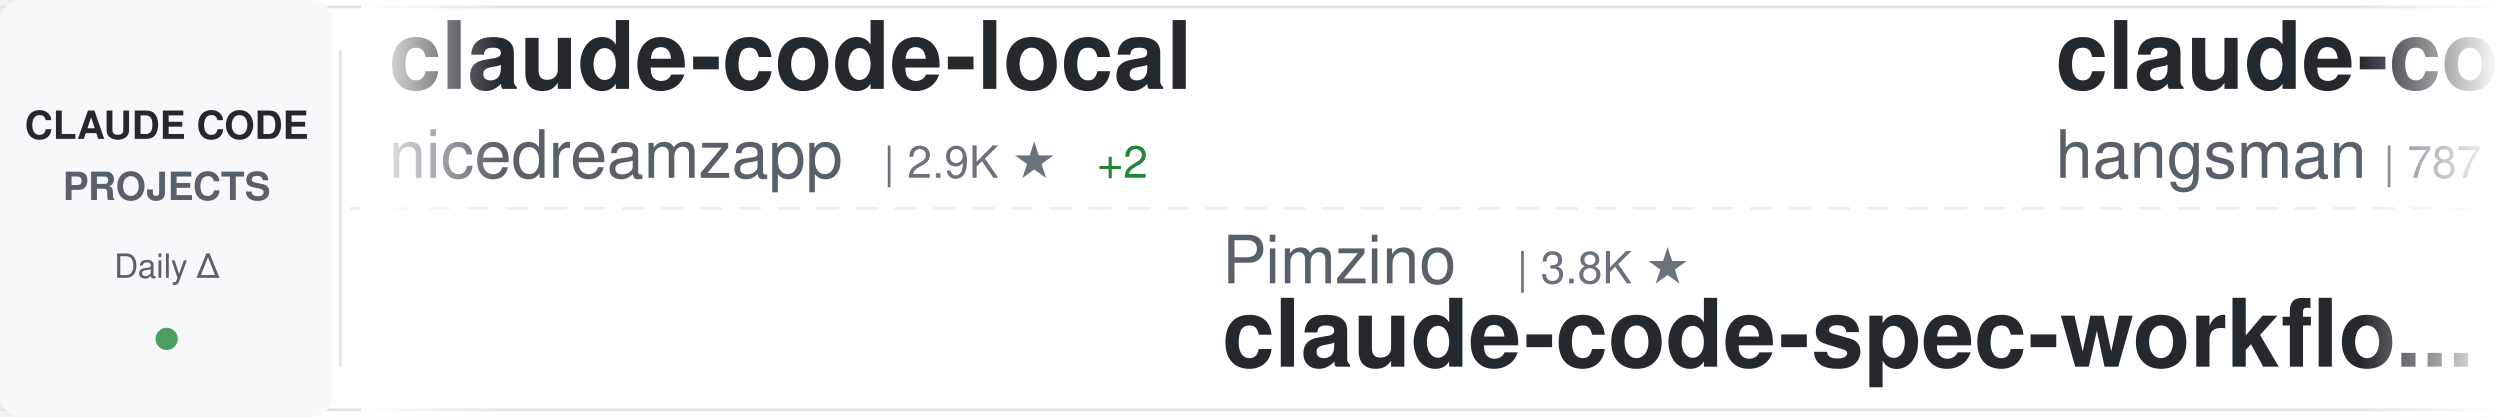
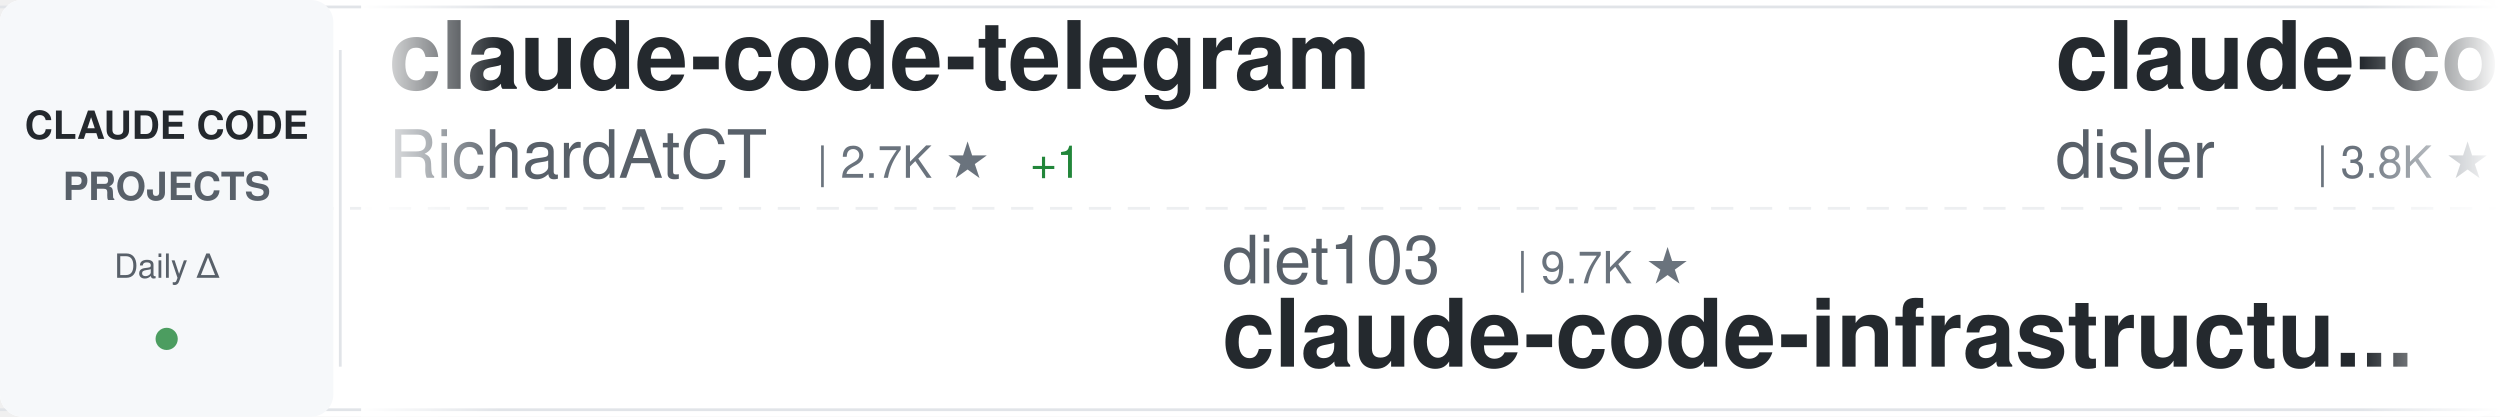
<svg xmlns="http://www.w3.org/2000/svg" width="900" height="150">
  <defs>
    <linearGradient id="awesomeLeftFade" x1="0%" y1="0%" x2="100%" y2="0%">
      <stop offset="0%" style="stop-color:#ffffff;stop-opacity:1" />
      <stop offset="100%" style="stop-color:#ffffff;stop-opacity:0" />
    </linearGradient>
    <linearGradient id="awesomeRightFade" x1="0%" y1="0%" x2="100%" y2="0%">
      <stop offset="0%" style="stop-color:#ffffff;stop-opacity:0" />
      <stop offset="100%" style="stop-color:#ffffff;stop-opacity:1" />
    </linearGradient>
  </defs>
  <rect width="900" height="150" fill="#ffffff" rx="8" />
  <rect x="0" y="2" width="900" height="1" fill="#e1e4e8" />
  <rect x="0" y="147" width="900" height="1" fill="#e1e4e8" />
  <line x1="0" y1="75" x2="900" y2="75" stroke="#e1e4e8" stroke-width="1" stroke-dasharray="8 6" opacity="0.6" />
  <rect x="0" y="0" width="120" height="150" fill="#f6f8fa" rx="8" />
  <text x="60" y="50" font-family="-apple-system, BlinkMacSystemFont, 'Segoe UI', Helvetica, Arial, sans-serif" font-size="14" font-weight="600" fill="#24292e" text-anchor="middle">CLAUDE CODE</text>
  <text x="60" y="72" font-family="-apple-system, BlinkMacSystemFont, 'Segoe UI', Helvetica, Arial, sans-serif" font-size="14" font-weight="600" fill="#586069" text-anchor="middle">PROJECTS</text>
  <text x="60" y="100" font-family="-apple-system, BlinkMacSystemFont, 'Segoe UI', Helvetica, Arial, sans-serif" font-size="12" font-weight="500" fill="#586069" text-anchor="middle">Daily Δ</text>
  <circle cx="60" cy="122" r="4" fill="#22863a" opacity="0.8" />
  <rect x="122" y="18" width="1" height="114" fill="#e1e4e8" />
  <clipPath id="awesomeTickerClip">
    <rect x="130" y="0" width="770" height="150" />
  </clipPath>
  <g clip-path="url(#awesomeTickerClip)">
    <g id="awesomeTickerItems">
      <animateTransform attributeName="transform" attributeType="XML" type="translate" from="0 0" to="-3000 0" dur="54s" repeatCount="indefinite" />
      <g transform="translate(0, 0)">
-         <text x="140" y="32" font-family="-apple-system, BlinkMacSystemFont, 'Segoe UI', Helvetica, Arial, sans-serif" font-size="34" font-weight="600" fill="#24292e">claude-code-local</text>
-         <text x="140" y="64" font-family="-apple-system, BlinkMacSystemFont, 'Segoe UI', Helvetica, Arial, sans-serif" font-size="24" font-weight="400" fill="#586069">nicedreamzapp</text>
-         <text x="318" y="64" font-family="-apple-system, BlinkMacSystemFont, 'Segoe UI', Helvetica, Arial, sans-serif" font-size="16" font-weight="500" fill="#6a737d">| 2.9K ★</text>
-         <text x="395" y="64" font-family="-apple-system, BlinkMacSystemFont, 'Segoe UI', Helvetica, Arial, sans-serif" font-size="16" font-weight="500" fill="#22863a"> +2</text>
+         <text x="140" y="32" font-family="-apple-system, BlinkMacSystemFont, 'Segoe UI', Helvetica, Arial, sans-serif" font-size="34" font-weight="600" fill="#24292e">claude-code-telegram</text>
+         <text x="140" y="64" font-family="-apple-system, BlinkMacSystemFont, 'Segoe UI', Helvetica, Arial, sans-serif" font-size="24" font-weight="400" fill="#586069">RichardAtCT</text>
+         <text x="294" y="64" font-family="-apple-system, BlinkMacSystemFont, 'Segoe UI', Helvetica, Arial, sans-serif" font-size="16" font-weight="500" fill="#6a737d">| 2.7K ★</text>
+         <text x="371" y="64" font-family="-apple-system, BlinkMacSystemFont, 'Segoe UI', Helvetica, Arial, sans-serif" font-size="16" font-weight="500" fill="#22863a"> +1</text>
      </g>
      <g transform="translate(300, 0)">
-         <text x="140" y="102" font-family="-apple-system, BlinkMacSystemFont, 'Segoe UI', Helvetica, Arial, sans-serif" font-size="24" font-weight="400" fill="#586069">Pimzino</text>
-         <text x="246" y="102" font-family="-apple-system, BlinkMacSystemFont, 'Segoe UI', Helvetica, Arial, sans-serif" font-size="16" font-weight="500" fill="#6a737d">| 3.8K ★</text>
-         <text x="140" y="132" font-family="-apple-system, BlinkMacSystemFont, 'Segoe UI', Helvetica, Arial, sans-serif" font-size="34" font-weight="600" fill="#24292e">claude-code-spec-workflo...</text>
+         <text x="140" y="102" font-family="-apple-system, BlinkMacSystemFont, 'Segoe UI', Helvetica, Arial, sans-serif" font-size="24" font-weight="400" fill="#586069">diet103</text>
+         <text x="246" y="102" font-family="-apple-system, BlinkMacSystemFont, 'Segoe UI', Helvetica, Arial, sans-serif" font-size="16" font-weight="500" fill="#6a737d">| 9.7K ★</text>
+         <text x="140" y="132" font-family="-apple-system, BlinkMacSystemFont, 'Segoe UI', Helvetica, Arial, sans-serif" font-size="34" font-weight="600" fill="#24292e">claude-code-infrastructu...</text>
      </g>
      <g transform="translate(600, 0)">
-         <text x="140" y="32" font-family="-apple-system, BlinkMacSystemFont, 'Segoe UI', Helvetica, Arial, sans-serif" font-size="34" font-weight="600" fill="#24292e">claude-code-source</text>
-         <text x="140" y="64" font-family="-apple-system, BlinkMacSystemFont, 'Segoe UI', Helvetica, Arial, sans-serif" font-size="24" font-weight="400" fill="#586069">hangsman</text>
-         <text x="258" y="64" font-family="-apple-system, BlinkMacSystemFont, 'Segoe UI', Helvetica, Arial, sans-serif" font-size="16" font-weight="500" fill="#6a737d">| 787 ★</text>
+         <text x="140" y="32" font-family="-apple-system, BlinkMacSystemFont, 'Segoe UI', Helvetica, Arial, sans-serif" font-size="34" font-weight="600" fill="#24292e">claude-code-hooks-master...</text>
+         <text x="140" y="64" font-family="-apple-system, BlinkMacSystemFont, 'Segoe UI', Helvetica, Arial, sans-serif" font-size="24" font-weight="400" fill="#586069">disler</text>
+         <text x="234" y="64" font-family="-apple-system, BlinkMacSystemFont, 'Segoe UI', Helvetica, Arial, sans-serif" font-size="16" font-weight="500" fill="#6a737d">| 3.8K ★</text>
+         <text x="311" y="64" font-family="-apple-system, BlinkMacSystemFont, 'Segoe UI', Helvetica, Arial, sans-serif" font-size="16" font-weight="500" fill="#22863a"> +3</text>
      </g>
      <g transform="translate(900, 0)">
-         <text x="140" y="102" font-family="-apple-system, BlinkMacSystemFont, 'Segoe UI', Helvetica, Arial, sans-serif" font-size="24" font-weight="400" fill="#586069">VoltAgent</text>
-         <text x="270" y="102" font-family="-apple-system, BlinkMacSystemFont, 'Segoe UI', Helvetica, Arial, sans-serif" font-size="16" font-weight="500" fill="#6a737d">| 22.9K ★</text>
-         <text x="356" y="102" font-family="-apple-system, BlinkMacSystemFont, 'Segoe UI', Helvetica, Arial, sans-serif" font-size="16" font-weight="500" fill="#22863a"> +64</text>
-         <text x="140" y="132" font-family="-apple-system, BlinkMacSystemFont, 'Segoe UI', Helvetica, Arial, sans-serif" font-size="34" font-weight="600" fill="#24292e">awesome-claude-code-suba...</text>
+         <text x="140" y="102" font-family="-apple-system, BlinkMacSystemFont, 'Segoe UI', Helvetica, Arial, sans-serif" font-size="24" font-weight="400" fill="#586069">multica-ai</text>
+         <text x="282" y="102" font-family="-apple-system, BlinkMacSystemFont, 'Segoe UI', Helvetica, Arial, sans-serif" font-size="16" font-weight="500" fill="#6a737d">| 187.7K ★</text>
+         <text x="377" y="102" font-family="-apple-system, BlinkMacSystemFont, 'Segoe UI', Helvetica, Arial, sans-serif" font-size="16" font-weight="500" fill="#22863a"> +408</text>
+         <text x="140" y="132" font-family="-apple-system, BlinkMacSystemFont, 'Segoe UI', Helvetica, Arial, sans-serif" font-size="34" font-weight="600" fill="#24292e">andrej-karpathy-skills</text>
      </g>
      <g transform="translate(1200, 0)">
-         <text x="140" y="32" font-family="-apple-system, BlinkMacSystemFont, 'Segoe UI', Helvetica, Arial, sans-serif" font-size="34" font-weight="600" fill="#24292e">claude-code-source-code</text>
-         <text x="140" y="64" font-family="-apple-system, BlinkMacSystemFont, 'Segoe UI', Helvetica, Arial, sans-serif" font-size="24" font-weight="400" fill="#586069">777genius</text>
-         <text x="270" y="64" font-family="-apple-system, BlinkMacSystemFont, 'Segoe UI', Helvetica, Arial, sans-serif" font-size="16" font-weight="500" fill="#6a737d">| 918 ★</text>
+         <text x="140" y="32" font-family="-apple-system, BlinkMacSystemFont, 'Segoe UI', Helvetica, Arial, sans-serif" font-size="34" font-weight="600" fill="#24292e">Dive-into-Claude-Code</text>
+         <text x="140" y="64" font-family="-apple-system, BlinkMacSystemFont, 'Segoe UI', Helvetica, Arial, sans-serif" font-size="24" font-weight="400" fill="#586069">VILA-Lab</text>
+         <text x="258" y="64" font-family="-apple-system, BlinkMacSystemFont, 'Segoe UI', Helvetica, Arial, sans-serif" font-size="16" font-weight="500" fill="#6a737d">| 1.8K ★</text>
+         <text x="335" y="64" font-family="-apple-system, BlinkMacSystemFont, 'Segoe UI', Helvetica, Arial, sans-serif" font-size="16" font-weight="500" fill="#22863a"> +3</text>
      </g>
      <g transform="translate(1500, 0)">
-         <text x="140" y="102" font-family="-apple-system, BlinkMacSystemFont, 'Segoe UI', Helvetica, Arial, sans-serif" font-size="24" font-weight="400" fill="#586069">shanraisshan</text>
-         <text x="306" y="102" font-family="-apple-system, BlinkMacSystemFont, 'Segoe UI', Helvetica, Arial, sans-serif" font-size="16" font-weight="500" fill="#6a737d">| 62.0K ★</text>
-         <text x="392" y="102" font-family="-apple-system, BlinkMacSystemFont, 'Segoe UI', Helvetica, Arial, sans-serif" font-size="16" font-weight="500" fill="#22863a"> +44</text>
-         <text x="140" y="132" font-family="-apple-system, BlinkMacSystemFont, 'Segoe UI', Helvetica, Arial, sans-serif" font-size="34" font-weight="600" fill="#24292e">claude-code-best-practic...</text>
+         <text x="140" y="102" font-family="-apple-system, BlinkMacSystemFont, 'Segoe UI', Helvetica, Arial, sans-serif" font-size="24" font-weight="400" fill="#586069">SeemSeam</text>
+         <text x="258" y="102" font-family="-apple-system, BlinkMacSystemFont, 'Segoe UI', Helvetica, Arial, sans-serif" font-size="16" font-weight="500" fill="#6a737d">| 3.2K ★</text>
+         <text x="335" y="102" font-family="-apple-system, BlinkMacSystemFont, 'Segoe UI', Helvetica, Arial, sans-serif" font-size="16" font-weight="500" fill="#22863a"> +6</text>
+         <text x="140" y="132" font-family="-apple-system, BlinkMacSystemFont, 'Segoe UI', Helvetica, Arial, sans-serif" font-size="34" font-weight="600" fill="#24292e">claude_codex_bridge</text>
      </g>
      <g transform="translate(1800, 0)">
-         <text x="140" y="32" font-family="-apple-system, BlinkMacSystemFont, 'Segoe UI', Helvetica, Arial, sans-serif" font-size="34" font-weight="600" fill="#24292e">claude-code-router</text>
-         <text x="140" y="64" font-family="-apple-system, BlinkMacSystemFont, 'Segoe UI', Helvetica, Arial, sans-serif" font-size="24" font-weight="400" fill="#586069">musistudio</text>
-         <text x="282" y="64" font-family="-apple-system, BlinkMacSystemFont, 'Segoe UI', Helvetica, Arial, sans-serif" font-size="16" font-weight="500" fill="#6a737d">| 35.6K ★</text>
-         <text x="368" y="64" font-family="-apple-system, BlinkMacSystemFont, 'Segoe UI', Helvetica, Arial, sans-serif" font-size="16" font-weight="500" fill="#22863a"> +28</text>
+         <text x="140" y="32" font-family="-apple-system, BlinkMacSystemFont, 'Segoe UI', Helvetica, Arial, sans-serif" font-size="34" font-weight="600" fill="#24292e">claude-code-webui</text>
+         <text x="140" y="64" font-family="-apple-system, BlinkMacSystemFont, 'Segoe UI', Helvetica, Arial, sans-serif" font-size="24" font-weight="400" fill="#586069">sugyan</text>
+         <text x="234" y="64" font-family="-apple-system, BlinkMacSystemFont, 'Segoe UI', Helvetica, Arial, sans-serif" font-size="16" font-weight="500" fill="#6a737d">| 1.1K ★</text>
      </g>
      <g transform="translate(2100, 0)">
-         <text x="140" y="102" font-family="-apple-system, BlinkMacSystemFont, 'Segoe UI', Helvetica, Arial, sans-serif" font-size="24" font-weight="400" fill="#586069">multica-ai</text>
-         <text x="282" y="102" font-family="-apple-system, BlinkMacSystemFont, 'Segoe UI', Helvetica, Arial, sans-serif" font-size="16" font-weight="500" fill="#6a737d">| 187.6K ★</text>
-         <text x="377" y="102" font-family="-apple-system, BlinkMacSystemFont, 'Segoe UI', Helvetica, Arial, sans-serif" font-size="16" font-weight="500" fill="#22863a"> +399</text>
-         <text x="140" y="132" font-family="-apple-system, BlinkMacSystemFont, 'Segoe UI', Helvetica, Arial, sans-serif" font-size="34" font-weight="600" fill="#24292e">andrej-karpathy-skills</text>
+         <text x="140" y="102" font-family="-apple-system, BlinkMacSystemFont, 'Segoe UI', Helvetica, Arial, sans-serif" font-size="24" font-weight="400" fill="#586069">Maciek-roboblog</text>
+         <text x="342" y="102" font-family="-apple-system, BlinkMacSystemFont, 'Segoe UI', Helvetica, Arial, sans-serif" font-size="16" font-weight="500" fill="#6a737d">| 8.4K ★</text>
+         <text x="419" y="102" font-family="-apple-system, BlinkMacSystemFont, 'Segoe UI', Helvetica, Arial, sans-serif" font-size="16" font-weight="500" fill="#22863a"> +10</text>
+         <text x="140" y="132" font-family="-apple-system, BlinkMacSystemFont, 'Segoe UI', Helvetica, Arial, sans-serif" font-size="34" font-weight="600" fill="#24292e">Claude-Code-Usage-Monito...</text>
      </g>
      <g transform="translate(2400, 0)">
-         <text x="140" y="32" font-family="-apple-system, BlinkMacSystemFont, 'Segoe UI', Helvetica, Arial, sans-serif" font-size="34" font-weight="600" fill="#24292e">claude-code-rust</text>
-         <text x="140" y="64" font-family="-apple-system, BlinkMacSystemFont, 'Segoe UI', Helvetica, Arial, sans-serif" font-size="24" font-weight="400" fill="#586069">lorryjovens-hub</text>
-         <text x="342" y="64" font-family="-apple-system, BlinkMacSystemFont, 'Segoe UI', Helvetica, Arial, sans-serif" font-size="16" font-weight="500" fill="#6a737d">| 1.7K ★</text>
-         <text x="419" y="64" font-family="-apple-system, BlinkMacSystemFont, 'Segoe UI', Helvetica, Arial, sans-serif" font-size="16" font-weight="500" fill="#22863a"> +1</text>
+         <text x="140" y="32" font-family="-apple-system, BlinkMacSystemFont, 'Segoe UI', Helvetica, Arial, sans-serif" font-size="34" font-weight="600" fill="#24292e">claude-code-proxy</text>
+         <text x="140" y="64" font-family="-apple-system, BlinkMacSystemFont, 'Segoe UI', Helvetica, Arial, sans-serif" font-size="24" font-weight="400" fill="#586069">fuergaosi233</text>
+         <text x="306" y="64" font-family="-apple-system, BlinkMacSystemFont, 'Segoe UI', Helvetica, Arial, sans-serif" font-size="16" font-weight="500" fill="#6a737d">| 2.7K ★</text>
+         <text x="383" y="64" font-family="-apple-system, BlinkMacSystemFont, 'Segoe UI', Helvetica, Arial, sans-serif" font-size="16" font-weight="500" fill="#22863a"> +1</text>
      </g>
      <g transform="translate(2700, 0)">
-         <text x="140" y="102" font-family="-apple-system, BlinkMacSystemFont, 'Segoe UI', Helvetica, Arial, sans-serif" font-size="24" font-weight="400" fill="#586069">SeemSeam</text>
-         <text x="258" y="102" font-family="-apple-system, BlinkMacSystemFont, 'Segoe UI', Helvetica, Arial, sans-serif" font-size="16" font-weight="500" fill="#6a737d">| 3.2K ★</text>
-         <text x="335" y="102" font-family="-apple-system, BlinkMacSystemFont, 'Segoe UI', Helvetica, Arial, sans-serif" font-size="16" font-weight="500" fill="#22863a"> +11</text>
-         <text x="140" y="132" font-family="-apple-system, BlinkMacSystemFont, 'Segoe UI', Helvetica, Arial, sans-serif" font-size="34" font-weight="600" fill="#24292e">claude_codex_bridge</text>
+         <text x="140" y="102" font-family="-apple-system, BlinkMacSystemFont, 'Segoe UI', Helvetica, Arial, sans-serif" font-size="24" font-weight="400" fill="#586069">oboard</text>
+         <text x="234" y="102" font-family="-apple-system, BlinkMacSystemFont, 'Segoe UI', Helvetica, Arial, sans-serif" font-size="16" font-weight="500" fill="#6a737d">| 3.2K ★</text>
+         <text x="311" y="102" font-family="-apple-system, BlinkMacSystemFont, 'Segoe UI', Helvetica, Arial, sans-serif" font-size="16" font-weight="500" fill="#22863a"> +3</text>
+         <text x="140" y="132" font-family="-apple-system, BlinkMacSystemFont, 'Segoe UI', Helvetica, Arial, sans-serif" font-size="34" font-weight="600" fill="#24292e">claude-code-rev</text>
      </g>
      <g transform="translate(3000, 0)">
-         <text x="140" y="32" font-family="-apple-system, BlinkMacSystemFont, 'Segoe UI', Helvetica, Arial, sans-serif" font-size="34" font-weight="600" fill="#24292e">claude-code-local</text>
-         <text x="140" y="64" font-family="-apple-system, BlinkMacSystemFont, 'Segoe UI', Helvetica, Arial, sans-serif" font-size="24" font-weight="400" fill="#586069">nicedreamzapp</text>
-         <text x="318" y="64" font-family="-apple-system, BlinkMacSystemFont, 'Segoe UI', Helvetica, Arial, sans-serif" font-size="16" font-weight="500" fill="#6a737d">| 2.9K ★</text>
-         <text x="395" y="64" font-family="-apple-system, BlinkMacSystemFont, 'Segoe UI', Helvetica, Arial, sans-serif" font-size="16" font-weight="500" fill="#22863a"> +2</text>
+         <text x="140" y="32" font-family="-apple-system, BlinkMacSystemFont, 'Segoe UI', Helvetica, Arial, sans-serif" font-size="34" font-weight="600" fill="#24292e">claude-code-telegram</text>
+         <text x="140" y="64" font-family="-apple-system, BlinkMacSystemFont, 'Segoe UI', Helvetica, Arial, sans-serif" font-size="24" font-weight="400" fill="#586069">RichardAtCT</text>
+         <text x="294" y="64" font-family="-apple-system, BlinkMacSystemFont, 'Segoe UI', Helvetica, Arial, sans-serif" font-size="16" font-weight="500" fill="#6a737d">| 2.7K ★</text>
+         <text x="371" y="64" font-family="-apple-system, BlinkMacSystemFont, 'Segoe UI', Helvetica, Arial, sans-serif" font-size="16" font-weight="500" fill="#22863a"> +1</text>
      </g>
      <g transform="translate(3300, 0)">
-         <text x="140" y="102" font-family="-apple-system, BlinkMacSystemFont, 'Segoe UI', Helvetica, Arial, sans-serif" font-size="24" font-weight="400" fill="#586069">Pimzino</text>
-         <text x="246" y="102" font-family="-apple-system, BlinkMacSystemFont, 'Segoe UI', Helvetica, Arial, sans-serif" font-size="16" font-weight="500" fill="#6a737d">| 3.8K ★</text>
-         <text x="140" y="132" font-family="-apple-system, BlinkMacSystemFont, 'Segoe UI', Helvetica, Arial, sans-serif" font-size="34" font-weight="600" fill="#24292e">claude-code-spec-workflo...</text>
+         <text x="140" y="102" font-family="-apple-system, BlinkMacSystemFont, 'Segoe UI', Helvetica, Arial, sans-serif" font-size="24" font-weight="400" fill="#586069">diet103</text>
+         <text x="246" y="102" font-family="-apple-system, BlinkMacSystemFont, 'Segoe UI', Helvetica, Arial, sans-serif" font-size="16" font-weight="500" fill="#6a737d">| 9.7K ★</text>
+         <text x="140" y="132" font-family="-apple-system, BlinkMacSystemFont, 'Segoe UI', Helvetica, Arial, sans-serif" font-size="34" font-weight="600" fill="#24292e">claude-code-infrastructu...</text>
      </g>
      <g transform="translate(3600, 0)">
-         <text x="140" y="32" font-family="-apple-system, BlinkMacSystemFont, 'Segoe UI', Helvetica, Arial, sans-serif" font-size="34" font-weight="600" fill="#24292e">claude-code-source</text>
-         <text x="140" y="64" font-family="-apple-system, BlinkMacSystemFont, 'Segoe UI', Helvetica, Arial, sans-serif" font-size="24" font-weight="400" fill="#586069">hangsman</text>
-         <text x="258" y="64" font-family="-apple-system, BlinkMacSystemFont, 'Segoe UI', Helvetica, Arial, sans-serif" font-size="16" font-weight="500" fill="#6a737d">| 787 ★</text>
+         <text x="140" y="32" font-family="-apple-system, BlinkMacSystemFont, 'Segoe UI', Helvetica, Arial, sans-serif" font-size="34" font-weight="600" fill="#24292e">claude-code-hooks-master...</text>
+         <text x="140" y="64" font-family="-apple-system, BlinkMacSystemFont, 'Segoe UI', Helvetica, Arial, sans-serif" font-size="24" font-weight="400" fill="#586069">disler</text>
+         <text x="234" y="64" font-family="-apple-system, BlinkMacSystemFont, 'Segoe UI', Helvetica, Arial, sans-serif" font-size="16" font-weight="500" fill="#6a737d">| 3.8K ★</text>
+         <text x="311" y="64" font-family="-apple-system, BlinkMacSystemFont, 'Segoe UI', Helvetica, Arial, sans-serif" font-size="16" font-weight="500" fill="#22863a"> +3</text>
      </g>
      <g transform="translate(3900, 0)">
-         <text x="140" y="102" font-family="-apple-system, BlinkMacSystemFont, 'Segoe UI', Helvetica, Arial, sans-serif" font-size="24" font-weight="400" fill="#586069">VoltAgent</text>
-         <text x="270" y="102" font-family="-apple-system, BlinkMacSystemFont, 'Segoe UI', Helvetica, Arial, sans-serif" font-size="16" font-weight="500" fill="#6a737d">| 22.9K ★</text>
-         <text x="356" y="102" font-family="-apple-system, BlinkMacSystemFont, 'Segoe UI', Helvetica, Arial, sans-serif" font-size="16" font-weight="500" fill="#22863a"> +64</text>
-         <text x="140" y="132" font-family="-apple-system, BlinkMacSystemFont, 'Segoe UI', Helvetica, Arial, sans-serif" font-size="34" font-weight="600" fill="#24292e">awesome-claude-code-suba...</text>
+         <text x="140" y="102" font-family="-apple-system, BlinkMacSystemFont, 'Segoe UI', Helvetica, Arial, sans-serif" font-size="24" font-weight="400" fill="#586069">multica-ai</text>
+         <text x="282" y="102" font-family="-apple-system, BlinkMacSystemFont, 'Segoe UI', Helvetica, Arial, sans-serif" font-size="16" font-weight="500" fill="#6a737d">| 187.7K ★</text>
+         <text x="377" y="102" font-family="-apple-system, BlinkMacSystemFont, 'Segoe UI', Helvetica, Arial, sans-serif" font-size="16" font-weight="500" fill="#22863a"> +408</text>
+         <text x="140" y="132" font-family="-apple-system, BlinkMacSystemFont, 'Segoe UI', Helvetica, Arial, sans-serif" font-size="34" font-weight="600" fill="#24292e">andrej-karpathy-skills</text>
      </g>
    </g>
  </g>
  <rect x="130" y="0" width="50" height="150" fill="url(#awesomeLeftFade)" />
  <rect x="850" y="0" width="50" height="150" fill="url(#awesomeRightFade)" />
</svg>
